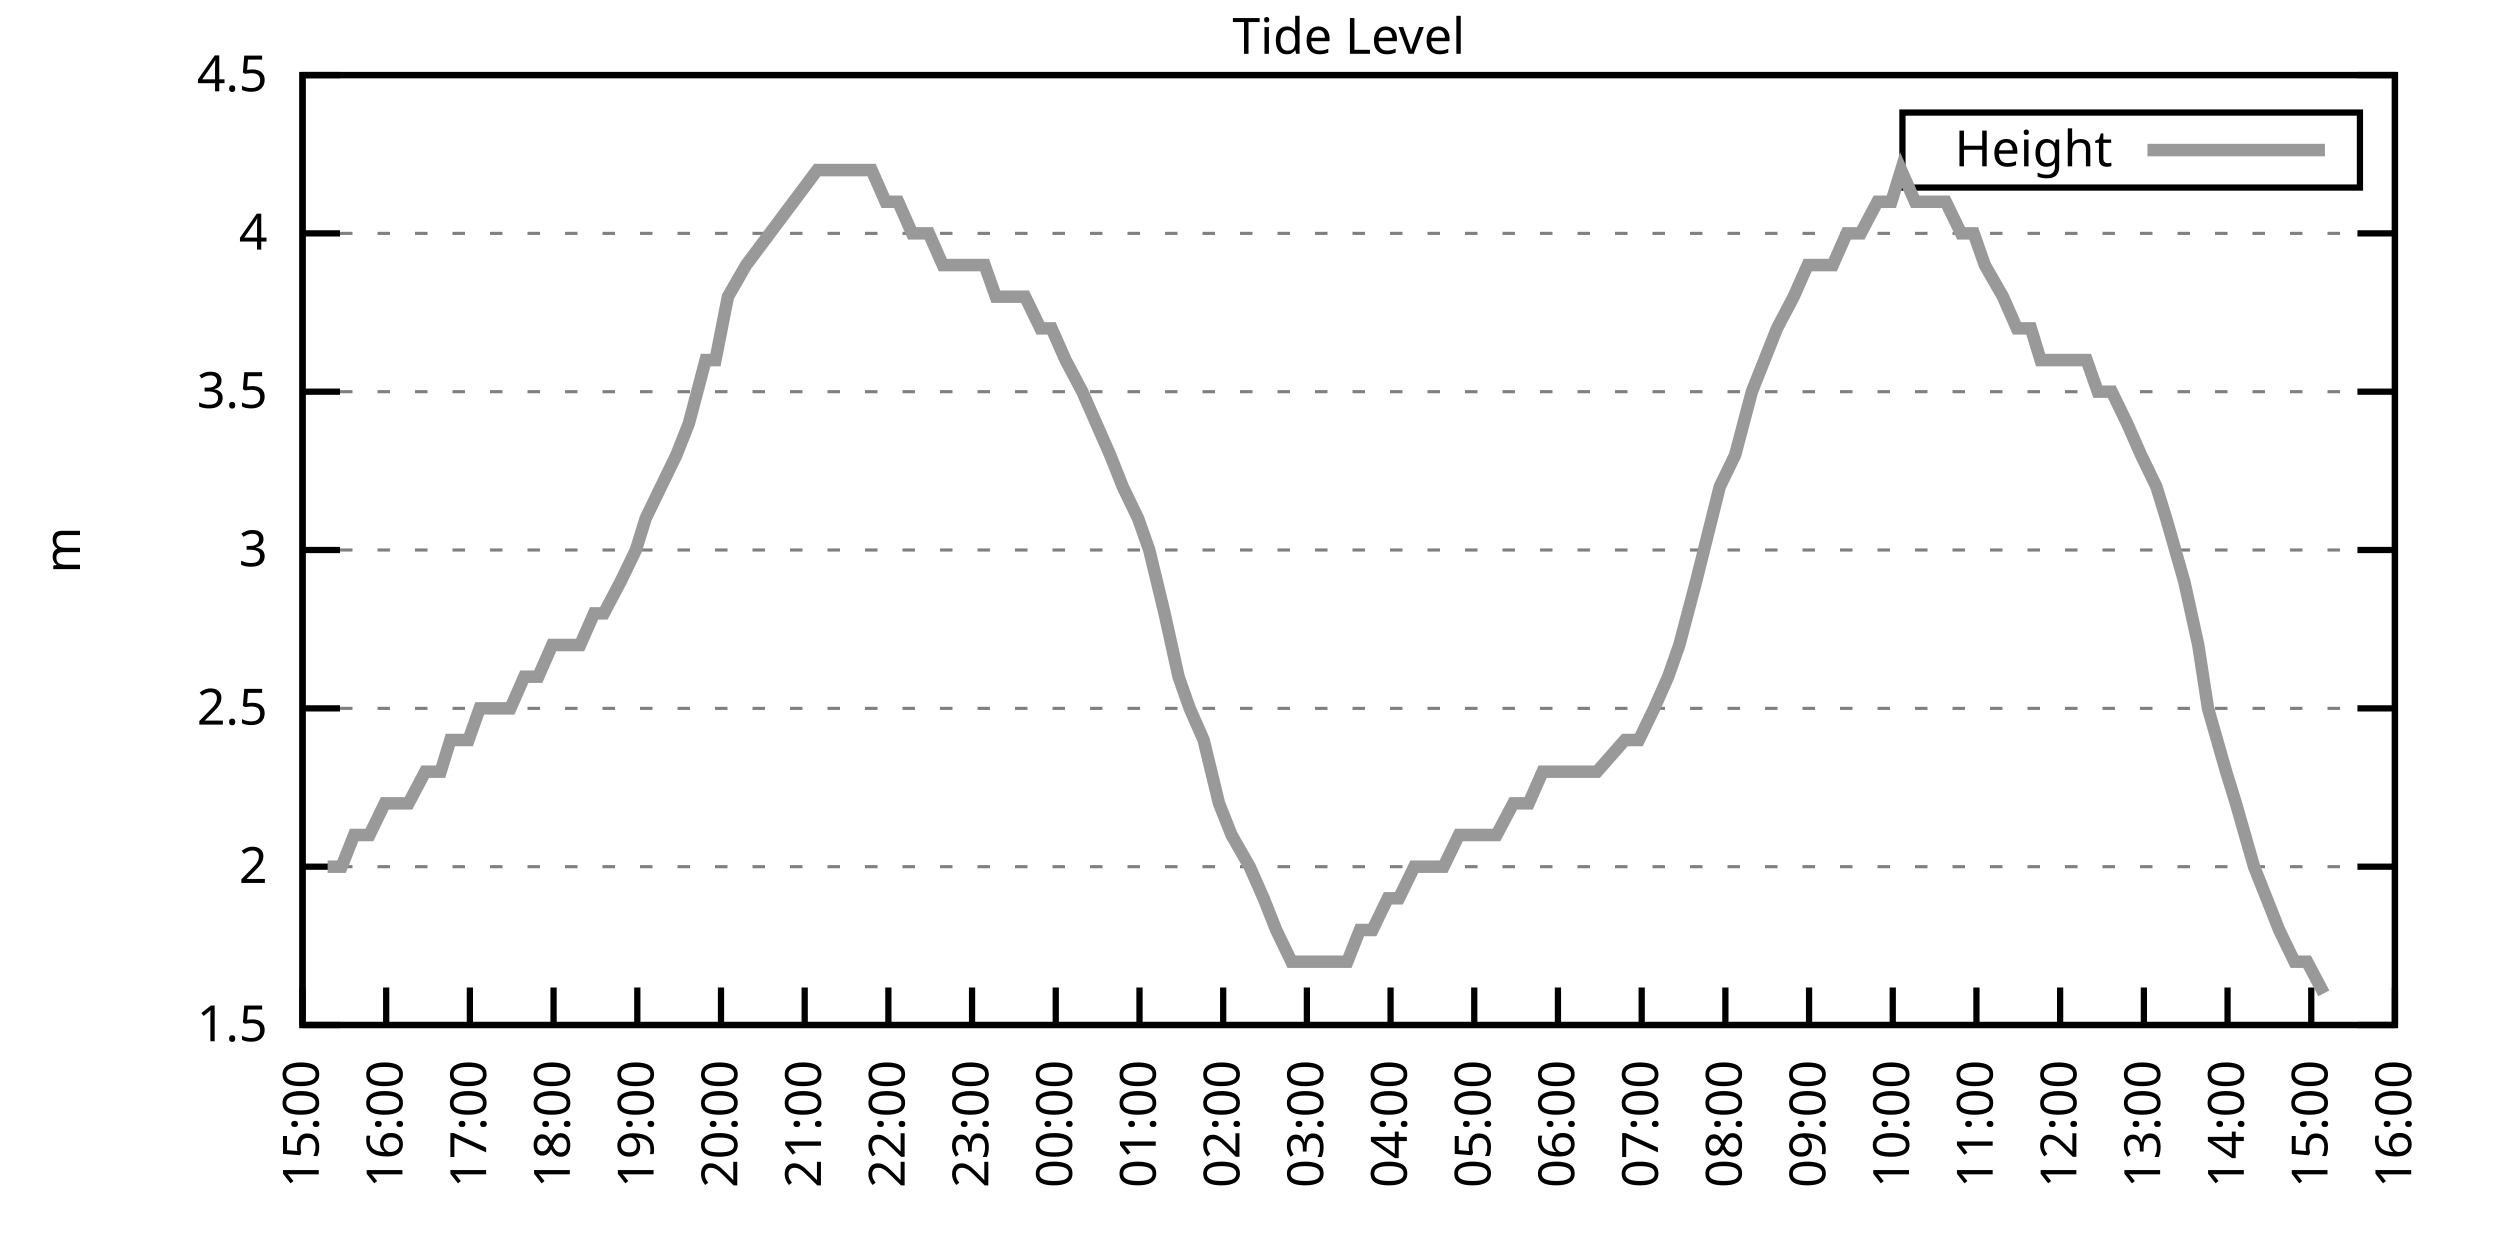
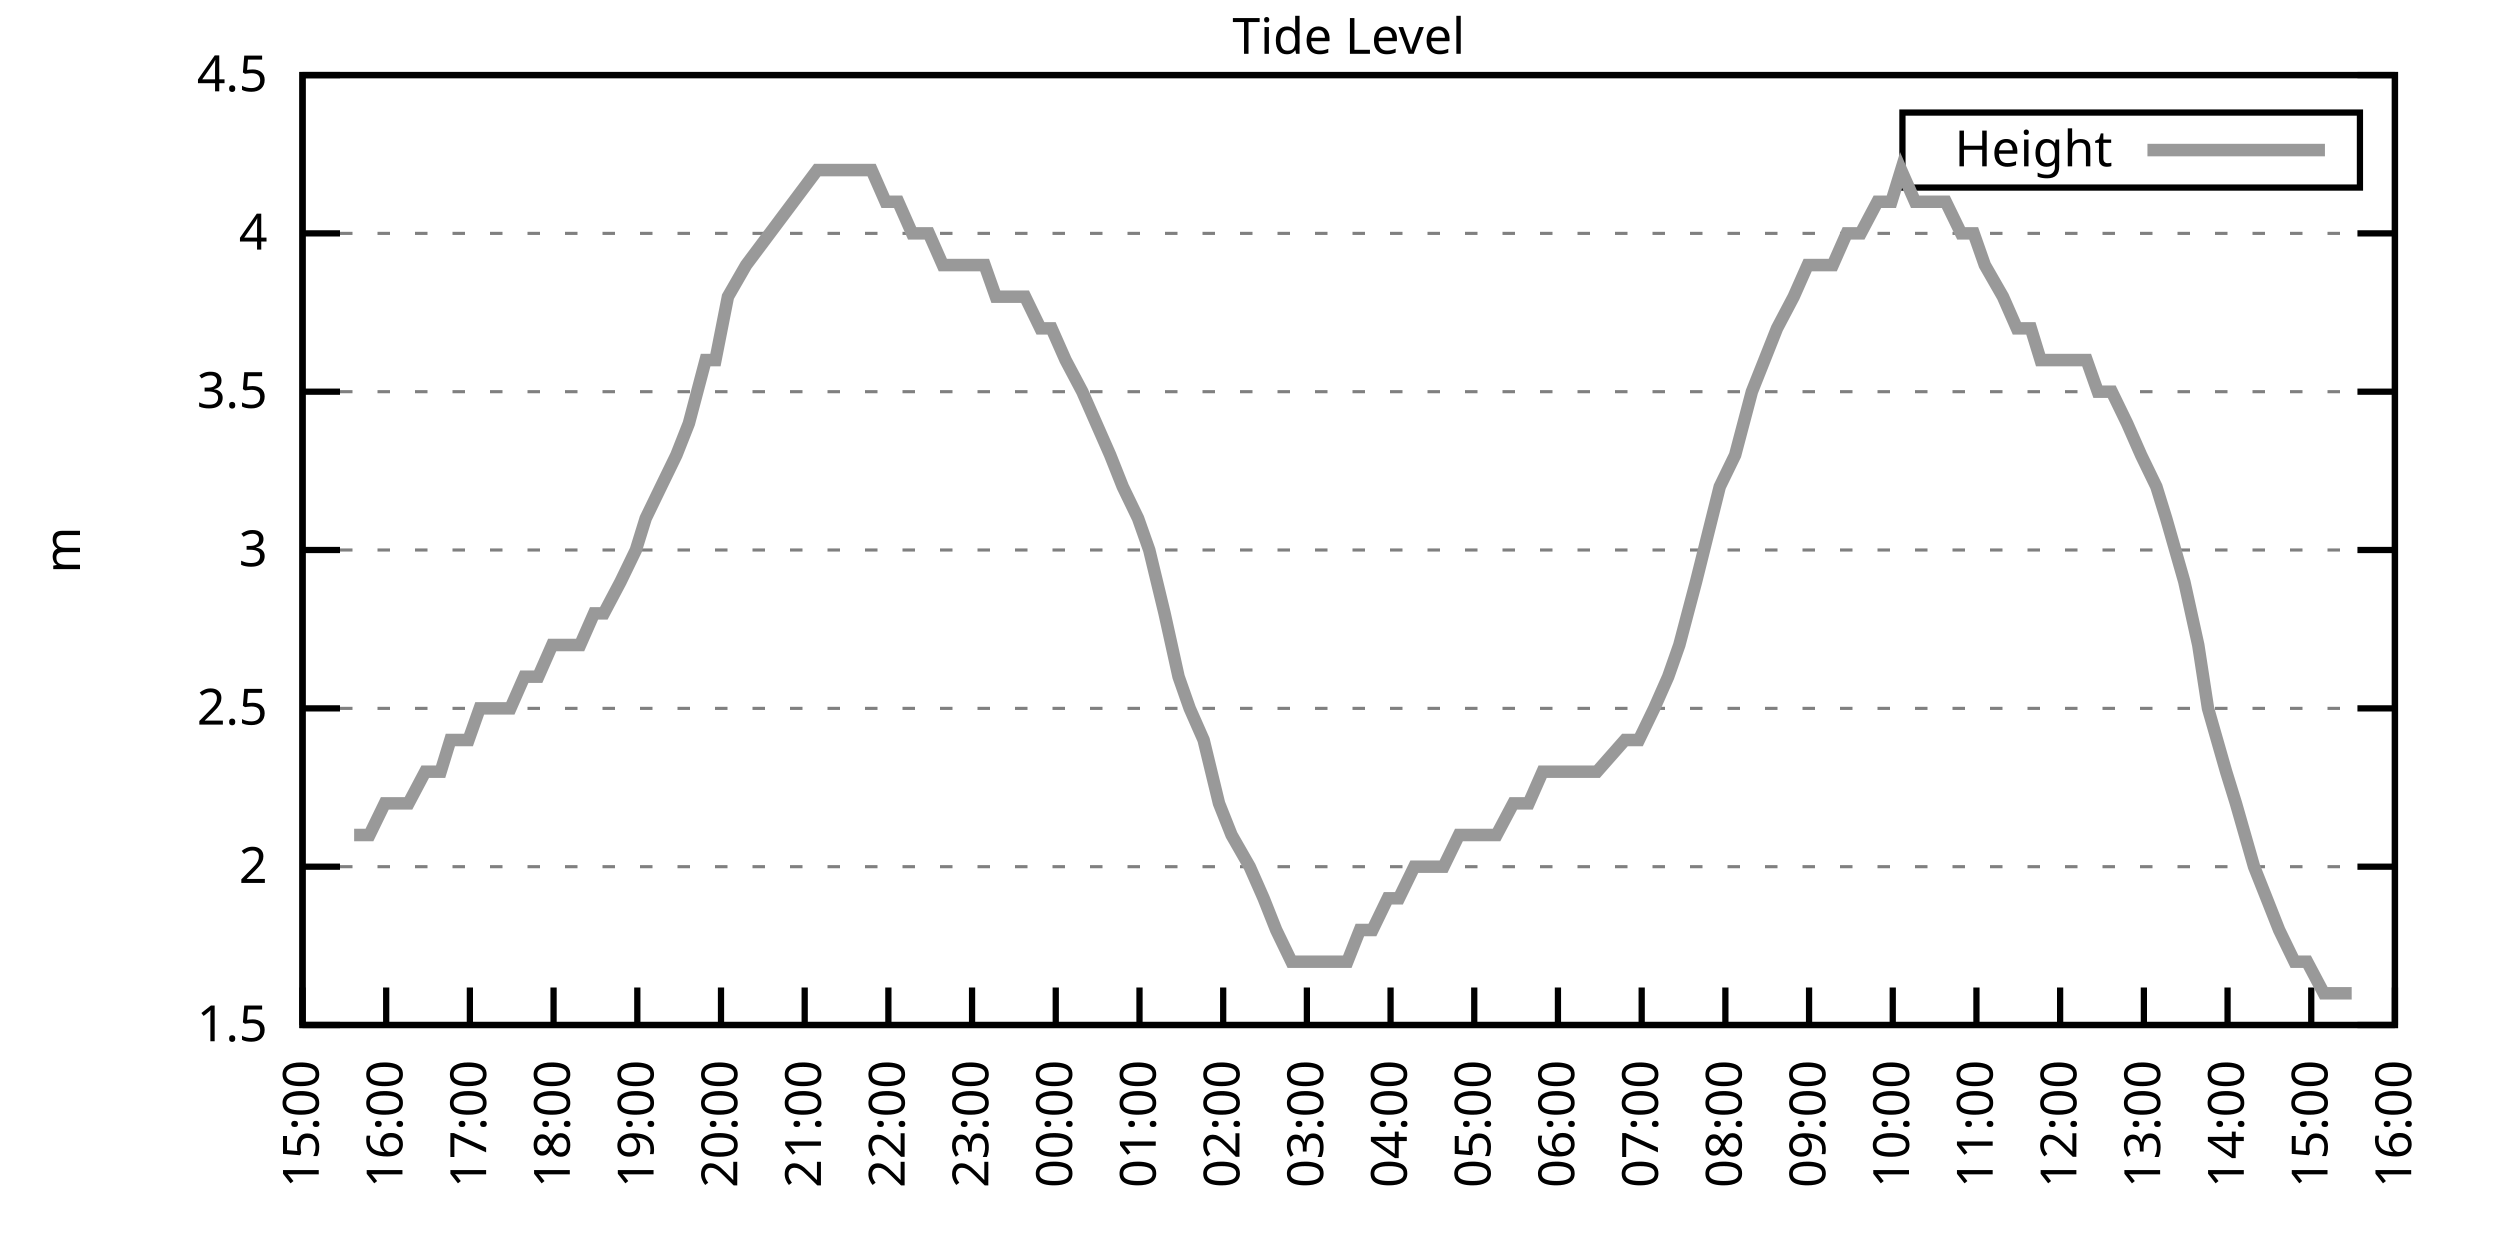
<svg xmlns="http://www.w3.org/2000/svg" xmlns:xlink="http://www.w3.org/1999/xlink" width="400" height="200" viewBox="0 0 400 200">
  <g id="gnuplot_canvas">
    <rect x="0" y="0" width="400" height="200" fill="none" />
    <defs>
      <circle id="gpDot" r="0.5" stroke-width="0.5" stroke="currentColor" />
      <path id="gpPt0" stroke-width="0.333" stroke="currentColor" d="M-1,0 h2 M0,-1 v2" />
      <path id="gpPt1" stroke-width="0.333" stroke="currentColor" d="M-1,-1 L1,1 M1,-1 L-1,1" />
      <path id="gpPt2" stroke-width="0.333" stroke="currentColor" d="M-1,0 L1,0 M0,-1 L0,1 M-1,-1 L1,1 M-1,1 L1,-1" />
      <rect id="gpPt3" stroke-width="0.333" stroke="currentColor" x="-1" y="-1" width="2" height="2" />
      <rect id="gpPt4" stroke-width="0.333" stroke="currentColor" fill="currentColor" x="-1" y="-1" width="2" height="2" />
      <circle id="gpPt5" stroke-width="0.333" stroke="currentColor" cx="0" cy="0" r="1" />
      <use xlink:href="#gpPt5" id="gpPt6" fill="currentColor" stroke="none" />
      <path id="gpPt7" stroke-width="0.333" stroke="currentColor" d="M0,-1.33 L-1.33,0.67 L1.33,0.67 z" />
      <use xlink:href="#gpPt7" id="gpPt8" fill="currentColor" stroke="none" />
      <use xlink:href="#gpPt7" id="gpPt9" stroke="currentColor" transform="rotate(180)" />
      <use xlink:href="#gpPt9" id="gpPt10" fill="currentColor" stroke="none" />
      <use xlink:href="#gpPt3" id="gpPt11" stroke="currentColor" transform="rotate(45)" />
      <use xlink:href="#gpPt11" id="gpPt12" fill="currentColor" stroke="none" />
      <path id="gpPt13" stroke-width="0.333" stroke="currentColor" d="M0,1.330 L1.265,0.411 L0.782,-1.067 L-0.782,-1.076 L-1.265,0.411 z" />
      <use xlink:href="#gpPt13" id="gpPt14" fill="currentColor" stroke="none" />
      <filter id="textbox" filterUnits="objectBoundingBox" x="0" y="0" height="1" width="1">
        <feFlood flood-color="white" flood-opacity="1" result="bgnd" />
        <feComposite in="SourceGraphic" in2="bgnd" operator="atop" />
      </filter>
      <filter id="greybox" filterUnits="objectBoundingBox" x="0" y="0" height="1" width="1">
        <feFlood flood-color="lightgrey" flood-opacity="1" result="grey" />
        <feComposite in="SourceGraphic" in2="grey" operator="atop" />
      </filter>
    </defs>
    <g fill="none" color="white" stroke="currentColor" stroke-width="1.00" stroke-linecap="butt" stroke-linejoin="miter">
</g>
    <g fill="none" color="black" stroke="currentColor" stroke-width="1.00" stroke-linecap="butt" stroke-linejoin="miter">
      <g stroke="none" shape-rendering="crispEdges">
        <polygon fill="rgb(255, 255, 255)" points="48.40,164.00 383.18,164.00 383.18,12.02 48.40,12.02 " />
      </g>
    </g>
    <g fill="none" color="black" stroke="currentColor" stroke-width="1.00" stroke-linecap="butt" stroke-linejoin="miter">
</g>
    <g fill="none" color="black" stroke="black" stroke-width="0.50" stroke-linecap="butt" stroke-linejoin="miter">
</g>
    <g fill="none" color="gray" stroke="currentColor" stroke-width="0.50" stroke-linecap="butt" stroke-linejoin="miter">
      <path stroke="gray" stroke-dasharray="2,4" class="gridline" d="M48.40,164.00 L383.19,164.00  " />
    </g>
    <g fill="none" color="gray" stroke="gray" stroke-width="1.00" stroke-linecap="butt" stroke-linejoin="miter">
</g>
    <g fill="none" color="black" stroke="currentColor" stroke-width="1.00" stroke-linecap="butt" stroke-linejoin="miter">
      <path stroke="black" d="M48.40,164.00 L54.40,164.00 M383.19,164.00 L377.19,164.00  " />
      <g transform="translate(42.80,166.60)" stroke="none" fill="black" font-family="Sans" font-size="8.00" text-anchor="end">
        <text>
          <tspan font-family="Sans"> 1.5</tspan>
        </text>
      </g>
    </g>
    <g fill="none" color="black" stroke="currentColor" stroke-width="1.00" stroke-linecap="butt" stroke-linejoin="miter">
</g>
    <g fill="none" color="black" stroke="black" stroke-width="0.50" stroke-linecap="butt" stroke-linejoin="miter">
</g>
    <g fill="none" color="gray" stroke="currentColor" stroke-width="0.50" stroke-linecap="butt" stroke-linejoin="miter">
      <path stroke="gray" stroke-dasharray="2,4" class="gridline" d="M48.40,138.67 L383.19,138.67  " />
    </g>
    <g fill="none" color="gray" stroke="gray" stroke-width="1.00" stroke-linecap="butt" stroke-linejoin="miter">
</g>
    <g fill="none" color="black" stroke="currentColor" stroke-width="1.00" stroke-linecap="butt" stroke-linejoin="miter">
      <path stroke="black" d="M48.40,138.67 L54.40,138.67 M383.19,138.67 L377.19,138.67  " />
      <g transform="translate(42.80,141.27)" stroke="none" fill="black" font-family="Sans" font-size="8.00" text-anchor="end">
        <text>
          <tspan font-family="Sans"> 2</tspan>
        </text>
      </g>
    </g>
    <g fill="none" color="black" stroke="currentColor" stroke-width="1.00" stroke-linecap="butt" stroke-linejoin="miter">
</g>
    <g fill="none" color="black" stroke="black" stroke-width="0.50" stroke-linecap="butt" stroke-linejoin="miter">
</g>
    <g fill="none" color="gray" stroke="currentColor" stroke-width="0.50" stroke-linecap="butt" stroke-linejoin="miter">
      <path stroke="gray" stroke-dasharray="2,4" class="gridline" d="M48.40,113.34 L383.19,113.34  " />
    </g>
    <g fill="none" color="gray" stroke="gray" stroke-width="1.00" stroke-linecap="butt" stroke-linejoin="miter">
</g>
    <g fill="none" color="black" stroke="currentColor" stroke-width="1.00" stroke-linecap="butt" stroke-linejoin="miter">
      <path stroke="black" d="M48.40,113.34 L54.40,113.34 M383.19,113.34 L377.19,113.34  " />
      <g transform="translate(42.80,115.94)" stroke="none" fill="black" font-family="Sans" font-size="8.00" text-anchor="end">
        <text>
          <tspan font-family="Sans"> 2.5</tspan>
        </text>
      </g>
    </g>
    <g fill="none" color="black" stroke="currentColor" stroke-width="1.00" stroke-linecap="butt" stroke-linejoin="miter">
</g>
    <g fill="none" color="black" stroke="black" stroke-width="0.50" stroke-linecap="butt" stroke-linejoin="miter">
</g>
    <g fill="none" color="gray" stroke="currentColor" stroke-width="0.50" stroke-linecap="butt" stroke-linejoin="miter">
      <path stroke="gray" stroke-dasharray="2,4" class="gridline" d="M48.40,88.00 L383.19,88.00  " />
    </g>
    <g fill="none" color="gray" stroke="gray" stroke-width="1.00" stroke-linecap="butt" stroke-linejoin="miter">
</g>
    <g fill="none" color="black" stroke="currentColor" stroke-width="1.00" stroke-linecap="butt" stroke-linejoin="miter">
      <path stroke="black" d="M48.40,88.00 L54.40,88.00 M383.19,88.00 L377.19,88.00  " />
      <g transform="translate(42.80,90.60)" stroke="none" fill="black" font-family="Sans" font-size="8.00" text-anchor="end">
        <text>
          <tspan font-family="Sans"> 3</tspan>
        </text>
      </g>
    </g>
    <g fill="none" color="black" stroke="currentColor" stroke-width="1.00" stroke-linecap="butt" stroke-linejoin="miter">
</g>
    <g fill="none" color="black" stroke="black" stroke-width="0.50" stroke-linecap="butt" stroke-linejoin="miter">
</g>
    <g fill="none" color="gray" stroke="currentColor" stroke-width="0.50" stroke-linecap="butt" stroke-linejoin="miter">
      <path stroke="gray" stroke-dasharray="2,4" class="gridline" d="M48.40,62.67 L383.19,62.67  " />
    </g>
    <g fill="none" color="gray" stroke="gray" stroke-width="1.00" stroke-linecap="butt" stroke-linejoin="miter">
</g>
    <g fill="none" color="black" stroke="currentColor" stroke-width="1.00" stroke-linecap="butt" stroke-linejoin="miter">
      <path stroke="black" d="M48.40,62.67 L54.40,62.67 M383.19,62.67 L377.19,62.67  " />
      <g transform="translate(42.80,65.27)" stroke="none" fill="black" font-family="Sans" font-size="8.00" text-anchor="end">
        <text>
          <tspan font-family="Sans"> 3.5</tspan>
        </text>
      </g>
    </g>
    <g fill="none" color="black" stroke="currentColor" stroke-width="1.00" stroke-linecap="butt" stroke-linejoin="miter">
</g>
    <g fill="none" color="black" stroke="black" stroke-width="0.50" stroke-linecap="butt" stroke-linejoin="miter">
</g>
    <g fill="none" color="gray" stroke="currentColor" stroke-width="0.50" stroke-linecap="butt" stroke-linejoin="miter">
      <path stroke="gray" stroke-dasharray="2,4" class="gridline" d="M48.40,37.34 L383.19,37.34  " />
    </g>
    <g fill="none" color="gray" stroke="gray" stroke-width="1.00" stroke-linecap="butt" stroke-linejoin="miter">
</g>
    <g fill="none" color="black" stroke="currentColor" stroke-width="1.00" stroke-linecap="butt" stroke-linejoin="miter">
      <path stroke="black" d="M48.40,37.34 L54.40,37.34 M383.19,37.34 L377.19,37.34  " />
      <g transform="translate(42.80,39.94)" stroke="none" fill="black" font-family="Sans" font-size="8.00" text-anchor="end">
        <text>
          <tspan font-family="Sans"> 4</tspan>
        </text>
      </g>
    </g>
    <g fill="none" color="black" stroke="currentColor" stroke-width="1.00" stroke-linecap="butt" stroke-linejoin="miter">
</g>
    <g fill="none" color="black" stroke="black" stroke-width="0.50" stroke-linecap="butt" stroke-linejoin="miter">
</g>
    <g fill="none" color="gray" stroke="currentColor" stroke-width="0.50" stroke-linecap="butt" stroke-linejoin="miter">
      <path stroke="gray" stroke-dasharray="2,4" class="gridline" d="M48.40,12.01 L383.19,12.01  " />
    </g>
    <g fill="none" color="gray" stroke="gray" stroke-width="1.00" stroke-linecap="butt" stroke-linejoin="miter">
</g>
    <g fill="none" color="black" stroke="currentColor" stroke-width="1.00" stroke-linecap="butt" stroke-linejoin="miter">
      <path stroke="black" d="M48.40,12.01 L54.40,12.01 M383.19,12.01 L377.19,12.01  " />
      <g transform="translate(42.80,14.61)" stroke="none" fill="black" font-family="Sans" font-size="8.00" text-anchor="end">
        <text>
          <tspan font-family="Sans"> 4.5</tspan>
        </text>
      </g>
    </g>
    <g fill="none" color="black" stroke="currentColor" stroke-width="1.00" stroke-linecap="butt" stroke-linejoin="miter">
      <path stroke="black" d="M48.40,164.00 L48.40,158.00  " />
      <g transform="translate(51.00,169.60) rotate(270.00)" stroke="none" fill="black" font-family="Sans" font-size="8.00" text-anchor="end">
        <text>
          <tspan font-family="Sans">15:00</tspan>
        </text>
      </g>
    </g>
    <g fill="none" color="black" stroke="currentColor" stroke-width="1.00" stroke-linecap="butt" stroke-linejoin="miter">
      <path stroke="black" d="M61.79,164.00 L61.79,158.00  " />
      <g transform="translate(64.39,169.60) rotate(270.00)" stroke="none" fill="black" font-family="Sans" font-size="8.00" text-anchor="end">
        <text>
          <tspan font-family="Sans">16:00</tspan>
        </text>
      </g>
    </g>
    <g fill="none" color="black" stroke="currentColor" stroke-width="1.00" stroke-linecap="butt" stroke-linejoin="miter">
      <path stroke="black" d="M75.18,164.00 L75.18,158.00  " />
      <g transform="translate(77.78,169.60) rotate(270.00)" stroke="none" fill="black" font-family="Sans" font-size="8.00" text-anchor="end">
        <text>
          <tspan font-family="Sans">17:00</tspan>
        </text>
      </g>
    </g>
    <g fill="none" color="black" stroke="currentColor" stroke-width="1.00" stroke-linecap="butt" stroke-linejoin="miter">
      <path stroke="black" d="M88.57,164.00 L88.57,158.00  " />
      <g transform="translate(91.17,169.60) rotate(270.00)" stroke="none" fill="black" font-family="Sans" font-size="8.00" text-anchor="end">
        <text>
          <tspan font-family="Sans">18:00</tspan>
        </text>
      </g>
    </g>
    <g fill="none" color="black" stroke="currentColor" stroke-width="1.00" stroke-linecap="butt" stroke-linejoin="miter">
      <path stroke="black" d="M101.97,164.00 L101.97,158.00  " />
      <g transform="translate(104.57,169.60) rotate(270.00)" stroke="none" fill="black" font-family="Sans" font-size="8.00" text-anchor="end">
        <text>
          <tspan font-family="Sans">19:00</tspan>
        </text>
      </g>
    </g>
    <g fill="none" color="black" stroke="currentColor" stroke-width="1.00" stroke-linecap="butt" stroke-linejoin="miter">
      <path stroke="black" d="M115.36,164.00 L115.36,158.00  " />
      <g transform="translate(117.96,169.60) rotate(270.00)" stroke="none" fill="black" font-family="Sans" font-size="8.00" text-anchor="end">
        <text>
          <tspan font-family="Sans">20:00</tspan>
        </text>
      </g>
    </g>
    <g fill="none" color="black" stroke="currentColor" stroke-width="1.00" stroke-linecap="butt" stroke-linejoin="miter">
      <path stroke="black" d="M128.75,164.00 L128.75,158.00  " />
      <g transform="translate(131.35,169.60) rotate(270.00)" stroke="none" fill="black" font-family="Sans" font-size="8.00" text-anchor="end">
        <text>
          <tspan font-family="Sans">21:00</tspan>
        </text>
      </g>
    </g>
    <g fill="none" color="black" stroke="currentColor" stroke-width="1.00" stroke-linecap="butt" stroke-linejoin="miter">
      <path stroke="black" d="M142.14,164.00 L142.14,158.00  " />
      <g transform="translate(144.74,169.60) rotate(270.00)" stroke="none" fill="black" font-family="Sans" font-size="8.00" text-anchor="end">
        <text>
          <tspan font-family="Sans">22:00</tspan>
        </text>
      </g>
    </g>
    <g fill="none" color="black" stroke="currentColor" stroke-width="1.00" stroke-linecap="butt" stroke-linejoin="miter">
      <path stroke="black" d="M155.53,164.00 L155.53,158.00  " />
      <g transform="translate(158.13,169.60) rotate(270.00)" stroke="none" fill="black" font-family="Sans" font-size="8.00" text-anchor="end">
        <text>
          <tspan font-family="Sans">23:00</tspan>
        </text>
      </g>
    </g>
    <g fill="none" color="black" stroke="currentColor" stroke-width="1.00" stroke-linecap="butt" stroke-linejoin="miter">
      <path stroke="black" d="M168.92,164.00 L168.92,158.00  " />
      <g transform="translate(171.52,169.60) rotate(270.00)" stroke="none" fill="black" font-family="Sans" font-size="8.00" text-anchor="end">
        <text>
          <tspan font-family="Sans">00:00</tspan>
        </text>
      </g>
    </g>
    <g fill="none" color="black" stroke="currentColor" stroke-width="1.00" stroke-linecap="butt" stroke-linejoin="miter">
      <path stroke="black" d="M182.32,164.00 L182.32,158.00  " />
      <g transform="translate(184.92,169.60) rotate(270.00)" stroke="none" fill="black" font-family="Sans" font-size="8.00" text-anchor="end">
        <text>
          <tspan font-family="Sans">01:00</tspan>
        </text>
      </g>
    </g>
    <g fill="none" color="black" stroke="currentColor" stroke-width="1.00" stroke-linecap="butt" stroke-linejoin="miter">
      <path stroke="black" d="M195.71,164.00 L195.71,158.00  " />
      <g transform="translate(198.31,169.60) rotate(270.00)" stroke="none" fill="black" font-family="Sans" font-size="8.00" text-anchor="end">
        <text>
          <tspan font-family="Sans">02:00</tspan>
        </text>
      </g>
    </g>
    <g fill="none" color="black" stroke="currentColor" stroke-width="1.00" stroke-linecap="butt" stroke-linejoin="miter">
      <path stroke="black" d="M209.10,164.00 L209.10,158.00  " />
      <g transform="translate(211.70,169.60) rotate(270.00)" stroke="none" fill="black" font-family="Sans" font-size="8.00" text-anchor="end">
        <text>
          <tspan font-family="Sans">03:00</tspan>
        </text>
      </g>
    </g>
    <g fill="none" color="black" stroke="currentColor" stroke-width="1.00" stroke-linecap="butt" stroke-linejoin="miter">
      <path stroke="black" d="M222.49,164.00 L222.49,158.00  " />
      <g transform="translate(225.09,169.60) rotate(270.00)" stroke="none" fill="black" font-family="Sans" font-size="8.00" text-anchor="end">
        <text>
          <tspan font-family="Sans">04:00</tspan>
        </text>
      </g>
    </g>
    <g fill="none" color="black" stroke="currentColor" stroke-width="1.00" stroke-linecap="butt" stroke-linejoin="miter">
      <path stroke="black" d="M235.88,164.00 L235.88,158.00  " />
      <g transform="translate(238.48,169.60) rotate(270.00)" stroke="none" fill="black" font-family="Sans" font-size="8.00" text-anchor="end">
        <text>
          <tspan font-family="Sans">05:00</tspan>
        </text>
      </g>
    </g>
    <g fill="none" color="black" stroke="currentColor" stroke-width="1.00" stroke-linecap="butt" stroke-linejoin="miter">
      <path stroke="black" d="M249.27,164.00 L249.27,158.00  " />
      <g transform="translate(251.87,169.60) rotate(270.00)" stroke="none" fill="black" font-family="Sans" font-size="8.00" text-anchor="end">
        <text>
          <tspan font-family="Sans">06:00</tspan>
        </text>
      </g>
    </g>
    <g fill="none" color="black" stroke="currentColor" stroke-width="1.00" stroke-linecap="butt" stroke-linejoin="miter">
      <path stroke="black" d="M262.67,164.00 L262.67,158.00  " />
      <g transform="translate(265.27,169.60) rotate(270.00)" stroke="none" fill="black" font-family="Sans" font-size="8.00" text-anchor="end">
        <text>
          <tspan font-family="Sans">07:00</tspan>
        </text>
      </g>
    </g>
    <g fill="none" color="black" stroke="currentColor" stroke-width="1.00" stroke-linecap="butt" stroke-linejoin="miter">
      <path stroke="black" d="M276.06,164.00 L276.06,158.00  " />
      <g transform="translate(278.66,169.60) rotate(270.00)" stroke="none" fill="black" font-family="Sans" font-size="8.00" text-anchor="end">
        <text>
          <tspan font-family="Sans">08:00</tspan>
        </text>
      </g>
    </g>
    <g fill="none" color="black" stroke="currentColor" stroke-width="1.00" stroke-linecap="butt" stroke-linejoin="miter">
      <path stroke="black" d="M289.45,164.00 L289.45,158.00  " />
      <g transform="translate(292.05,169.60) rotate(270.00)" stroke="none" fill="black" font-family="Sans" font-size="8.00" text-anchor="end">
        <text>
          <tspan font-family="Sans">09:00</tspan>
        </text>
      </g>
    </g>
    <g fill="none" color="black" stroke="currentColor" stroke-width="1.00" stroke-linecap="butt" stroke-linejoin="miter">
      <path stroke="black" d="M302.84,164.00 L302.84,158.00  " />
      <g transform="translate(305.44,169.60) rotate(270.00)" stroke="none" fill="black" font-family="Sans" font-size="8.00" text-anchor="end">
        <text>
          <tspan font-family="Sans">10:00</tspan>
        </text>
      </g>
    </g>
    <g fill="none" color="black" stroke="currentColor" stroke-width="1.00" stroke-linecap="butt" stroke-linejoin="miter">
      <path stroke="black" d="M316.23,164.00 L316.23,158.00  " />
      <g transform="translate(318.83,169.60) rotate(270.00)" stroke="none" fill="black" font-family="Sans" font-size="8.00" text-anchor="end">
        <text>
          <tspan font-family="Sans">11:00</tspan>
        </text>
      </g>
    </g>
    <g fill="none" color="black" stroke="currentColor" stroke-width="1.00" stroke-linecap="butt" stroke-linejoin="miter">
      <path stroke="black" d="M329.62,164.00 L329.62,158.00  " />
      <g transform="translate(332.22,169.60) rotate(270.00)" stroke="none" fill="black" font-family="Sans" font-size="8.00" text-anchor="end">
        <text>
          <tspan font-family="Sans">12:00</tspan>
        </text>
      </g>
    </g>
    <g fill="none" color="black" stroke="currentColor" stroke-width="1.00" stroke-linecap="butt" stroke-linejoin="miter">
      <path stroke="black" d="M343.02,164.00 L343.02,158.00  " />
      <g transform="translate(345.62,169.60) rotate(270.00)" stroke="none" fill="black" font-family="Sans" font-size="8.00" text-anchor="end">
        <text>
          <tspan font-family="Sans">13:00</tspan>
        </text>
      </g>
    </g>
    <g fill="none" color="black" stroke="currentColor" stroke-width="1.00" stroke-linecap="butt" stroke-linejoin="miter">
      <path stroke="black" d="M356.41,164.00 L356.41,158.00  " />
      <g transform="translate(359.01,169.60) rotate(270.00)" stroke="none" fill="black" font-family="Sans" font-size="8.00" text-anchor="end">
        <text>
          <tspan font-family="Sans">14:00</tspan>
        </text>
      </g>
    </g>
    <g fill="none" color="black" stroke="currentColor" stroke-width="1.00" stroke-linecap="butt" stroke-linejoin="miter">
      <path stroke="black" d="M369.80,164.00 L369.80,158.00  " />
      <g transform="translate(372.40,169.60) rotate(270.00)" stroke="none" fill="black" font-family="Sans" font-size="8.00" text-anchor="end">
        <text>
          <tspan font-family="Sans">15:00</tspan>
        </text>
      </g>
    </g>
    <g fill="none" color="black" stroke="currentColor" stroke-width="1.00" stroke-linecap="butt" stroke-linejoin="miter">
      <path stroke="black" d="M383.19,164.00 L383.19,158.00  " />
      <g transform="translate(385.79,169.60) rotate(270.00)" stroke="none" fill="black" font-family="Sans" font-size="8.00" text-anchor="end">
        <text>
          <tspan font-family="Sans">16:00</tspan>
        </text>
      </g>
    </g>
    <g fill="none" color="black" stroke="currentColor" stroke-width="1.00" stroke-linecap="butt" stroke-linejoin="miter">
</g>
    <g fill="none" color="black" stroke="currentColor" stroke-width="1.00" stroke-linecap="butt" stroke-linejoin="miter">
      <path stroke="black" d="M48.40,12.01 L48.40,164.00 L383.19,164.00 L383.19,12.01 L48.40,12.01 Z  " />
    </g>
    <g fill="none" color="black" stroke="currentColor" stroke-width="1.00" stroke-linecap="butt" stroke-linejoin="miter">
</g>
    <g fill="none" color="black" stroke="currentColor" stroke-width="1.00" stroke-linecap="butt" stroke-linejoin="miter">
      <path stroke="black" d="M304.39,30.01 L304.39,18.01 L377.59,18.01 L377.59,30.01 L304.39,30.01 Z  " />
    </g>
    <g id="Tide_level_plot_1">
      <g fill="none" color="white" stroke="black" stroke-width="2.00" stroke-linecap="butt" stroke-linejoin="miter">
</g>
      <g fill="none" color="black" stroke="currentColor" stroke-width="2.00" stroke-linecap="butt" stroke-linejoin="miter">
        <g transform="translate(337.99,26.61)" stroke="none" fill="black" font-family="Sans" font-size="8.00" text-anchor="end">
          <text>
            <tspan font-family="Sans">Height</tspan>
          </text>
        </g>
      </g>
      <g fill="none" color="black" stroke="currentColor" stroke-width="2.00" stroke-linecap="butt" stroke-linejoin="miter">
-         <path stroke="rgb(153, 153, 153)" d="M343.59,24.01 L371.99,24.01 M52.42,138.67 L54.65,138.67 L56.66,133.60 L59.11,133.60 L61.57,128.54 L63.58,128.54   L65.36,128.54 L68.04,123.47 L70.50,123.47 L72.06,118.40 L74.96,118.40 L76.75,113.34 L79.42,113.34 L81.66,113.34   L83.89,108.27 L86.12,108.27 L88.35,103.20 L90.36,103.20 L92.82,103.20 L95.05,98.14 L96.61,98.14 L99.29,93.07   L101.74,88.00 L103.31,82.94 L105.76,77.87 L108.22,72.81 L110.22,67.74 L112.90,57.61 L114.47,57.61 L116.47,47.47   L119.38,42.41 L130.76,27.21 L132.32,27.21 L134.78,27.21 L137.23,27.21 L139.46,27.21 L141.69,32.28 L143.70,32.28   L145.94,37.34 L148.61,37.34 L150.85,42.41 L152.63,42.41 L155.09,42.41 L157.54,42.41 L159.33,47.47 L161.56,47.47   L164.01,47.47 L166.47,52.54 L168.25,52.54 L170.49,57.61 L173.17,62.67 L175.40,67.74 L177.63,72.81 L179.64,77.87   L182.09,82.94 L183.88,88.00 L186.33,98.14 L188.57,108.27 L190.35,113.34 L192.58,118.40 L195.04,128.54 L197.05,133.60   L199.95,138.67 L202.18,143.73 L204.19,148.80 L206.64,153.87 L208.65,153.87 L211.11,153.87 L212.67,153.87 L215.57,153.87   L217.58,148.80 L219.59,148.80 L222.04,143.73 L223.83,143.73 L226.29,138.67 L228.74,138.67 L230.97,138.67 L233.43,133.60   L235.66,133.60 L237.89,133.60 L239.45,133.60 L242.13,128.54 L244.59,128.54 L246.82,123.47 L249.05,123.47 L251.28,123.47   L253.51,123.47 L255.52,123.47 L259.99,118.40 L262.22,118.40 L264.67,113.34 L266.91,108.27 L268.69,103.20 L271.37,93.07   L275.16,77.87 L277.62,72.81 L280.30,62.67 L282.31,57.61 L284.32,52.54 L286.99,47.47 L289.23,42.41 L290.79,42.41   L293.24,42.41 L295.48,37.34 L297.71,37.34 L300.39,32.28 L302.62,32.28 L304.18,27.21 L306.41,32.28 L309.31,32.28   L311.32,32.28 L313.78,37.34 L315.79,37.34 L317.57,42.41 L320.47,47.47 L322.70,52.54 L324.94,52.54 L326.50,57.61   L328.95,57.61 L331.63,57.61 L333.86,57.61 L335.65,62.67 L337.88,62.67 L340.34,67.74 L342.57,72.81 L345.02,77.87   L346.59,82.94 L349.49,93.07 L351.72,103.20 L353.28,113.34 L356.18,123.47 L357.75,128.54 L360.65,138.67 L362.66,143.73   L364.66,148.80 L367.12,153.87 L369.13,153.87 L371.81,158.93  " />
+         <path stroke="rgb(153, 153, 153)" d="M343.59,24.01 L371.99,24.01 M56.66,133.60 L59.11,133.60 L61.57,128.54 L63.58,128.54 L65.36,128.54 L68.04,123.47   L70.50,123.47 L72.06,118.40 L74.96,118.40 L76.75,113.34 L79.42,113.34 L81.66,113.34 L83.89,108.27 L86.12,108.27   L88.35,103.20 L90.36,103.20 L92.82,103.20 L95.05,98.14 L96.61,98.14 L99.29,93.07 L101.74,88.00 L103.31,82.94   L105.76,77.87 L108.22,72.81 L110.22,67.74 L112.90,57.61 L114.47,57.61 L116.47,47.47 L119.38,42.41 L130.76,27.21   L132.32,27.21 L134.78,27.21 L137.23,27.21 L139.46,27.21 L141.69,32.28 L143.70,32.28 L145.94,37.34 L148.61,37.34   L150.85,42.41 L152.63,42.41 L155.09,42.41 L157.54,42.41 L159.33,47.47 L161.56,47.47 L164.01,47.47 L166.47,52.54   L168.25,52.54 L170.49,57.61 L173.17,62.67 L175.40,67.74 L177.63,72.81 L179.64,77.87 L182.09,82.94 L183.88,88.00   L186.33,98.14 L188.57,108.27 L190.35,113.34 L192.58,118.40 L195.04,128.54 L197.05,133.60 L199.95,138.67 L202.18,143.73   L204.19,148.80 L206.64,153.87 L208.65,153.87 L211.11,153.87 L212.67,153.87 L215.57,153.87 L217.58,148.80 L219.59,148.80   L222.04,143.73 L223.83,143.73 L226.29,138.67 L228.74,138.67 L230.97,138.67 L233.43,133.60 L235.66,133.60 L237.89,133.60   L239.45,133.60 L242.13,128.54 L244.59,128.54 L246.82,123.47 L249.05,123.47 L251.28,123.47 L253.51,123.47 L255.52,123.47   L259.99,118.40 L262.22,118.40 L264.67,113.34 L266.91,108.27 L268.69,103.20 L271.37,93.07 L275.16,77.87 L277.62,72.81   L280.30,62.67 L282.31,57.61 L284.32,52.54 L286.99,47.47 L289.23,42.41 L290.79,42.41 L293.24,42.41 L295.48,37.34   L297.71,37.34 L300.39,32.28 L302.62,32.28 L304.18,27.21 L306.41,32.28 L309.31,32.28 L311.32,32.28 L313.78,37.34   L315.79,37.34 L317.57,42.41 L320.47,47.47 L322.70,52.54 L324.94,52.54 L326.50,57.61 L328.95,57.61 L331.63,57.61   L333.86,57.61 L335.65,62.67 L337.88,62.67 L340.34,67.74 L342.57,72.81 L345.02,77.87 L346.59,82.94 L349.49,93.07   L351.72,103.20 L353.28,113.34 L356.18,123.47 L357.75,128.54 L360.65,138.67 L362.66,143.73 L364.66,148.80 L367.12,153.87   L369.13,153.87 L371.81,158.93 L374.04,158.93 L376.27,158.93  " />
      </g>
    </g>
    <g fill="none" color="black" stroke="currentColor" stroke-width="2.00" stroke-linecap="butt" stroke-linejoin="miter">
</g>
    <g fill="none" color="black" stroke="black" stroke-width="1.00" stroke-linecap="butt" stroke-linejoin="miter">
</g>
    <g fill="none" color="black" stroke="currentColor" stroke-width="1.00" stroke-linecap="butt" stroke-linejoin="miter">
      <path stroke="black" d="M48.40,12.01 L48.40,164.00 L383.19,164.00 L383.19,12.01 L48.40,12.01 Z  " />
      <g transform="translate(12.80,88.01) rotate(270.00)" stroke="none" fill="black" font-family="Sans" font-size="8.00" text-anchor="middle">
        <text>
          <tspan font-family="Sans">m</tspan>
        </text>
      </g>
    </g>
    <g fill="none" color="black" stroke="currentColor" stroke-width="1.00" stroke-linecap="butt" stroke-linejoin="miter">
</g>
    <g fill="none" color="black" stroke="currentColor" stroke-width="1.00" stroke-linecap="butt" stroke-linejoin="miter">
      <g transform="translate(215.79,8.61)" stroke="none" fill="black" font-family="Sans" font-size="8.00" text-anchor="middle">
        <text>
          <tspan font-family="Sans">Tide Level</tspan>
        </text>
      </g>
    </g>
    <g fill="none" color="black" stroke="currentColor" stroke-width="1.00" stroke-linecap="butt" stroke-linejoin="miter">
</g>
  </g>
</svg>
